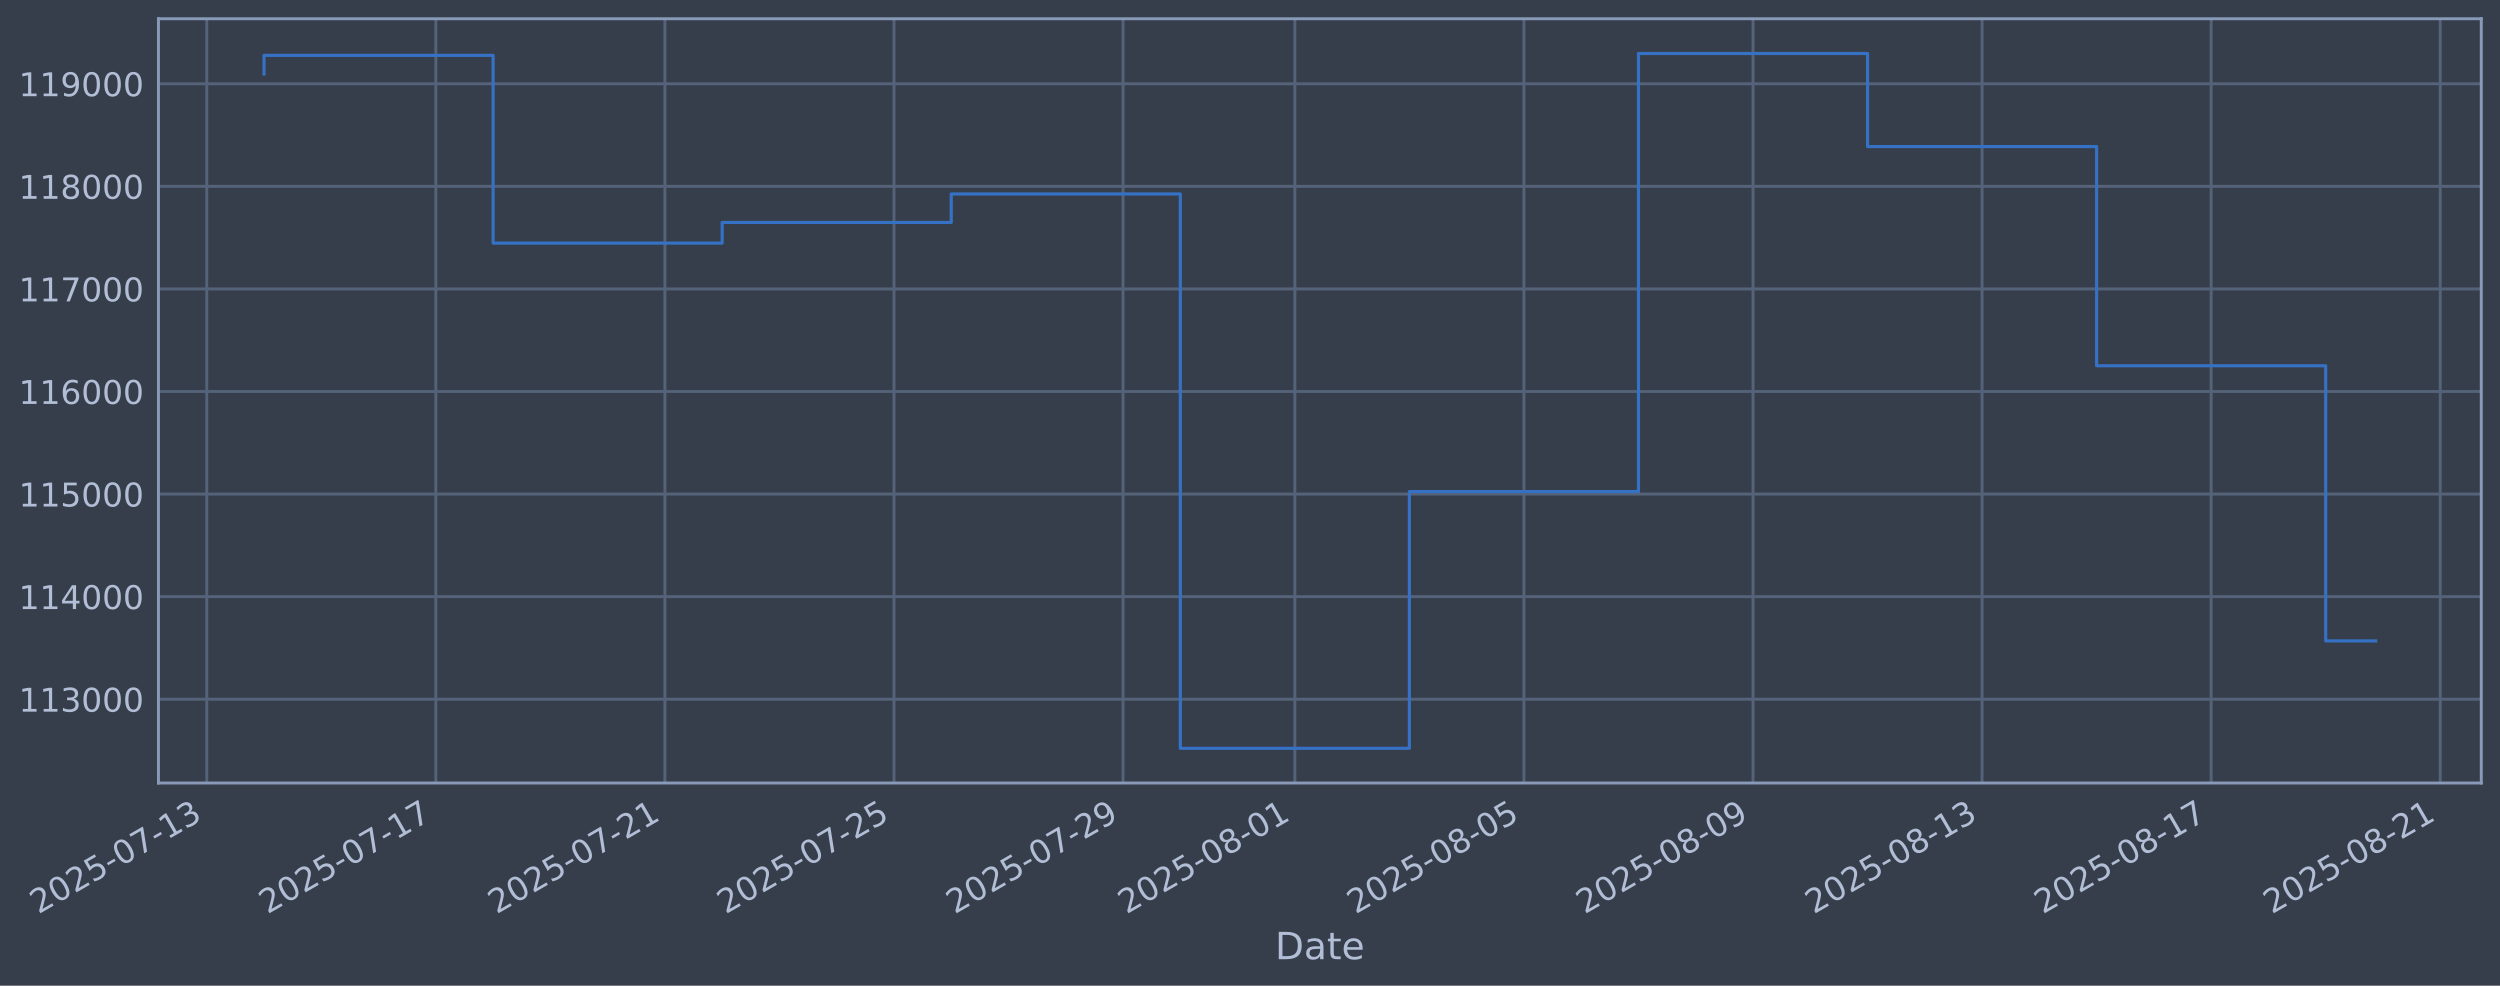
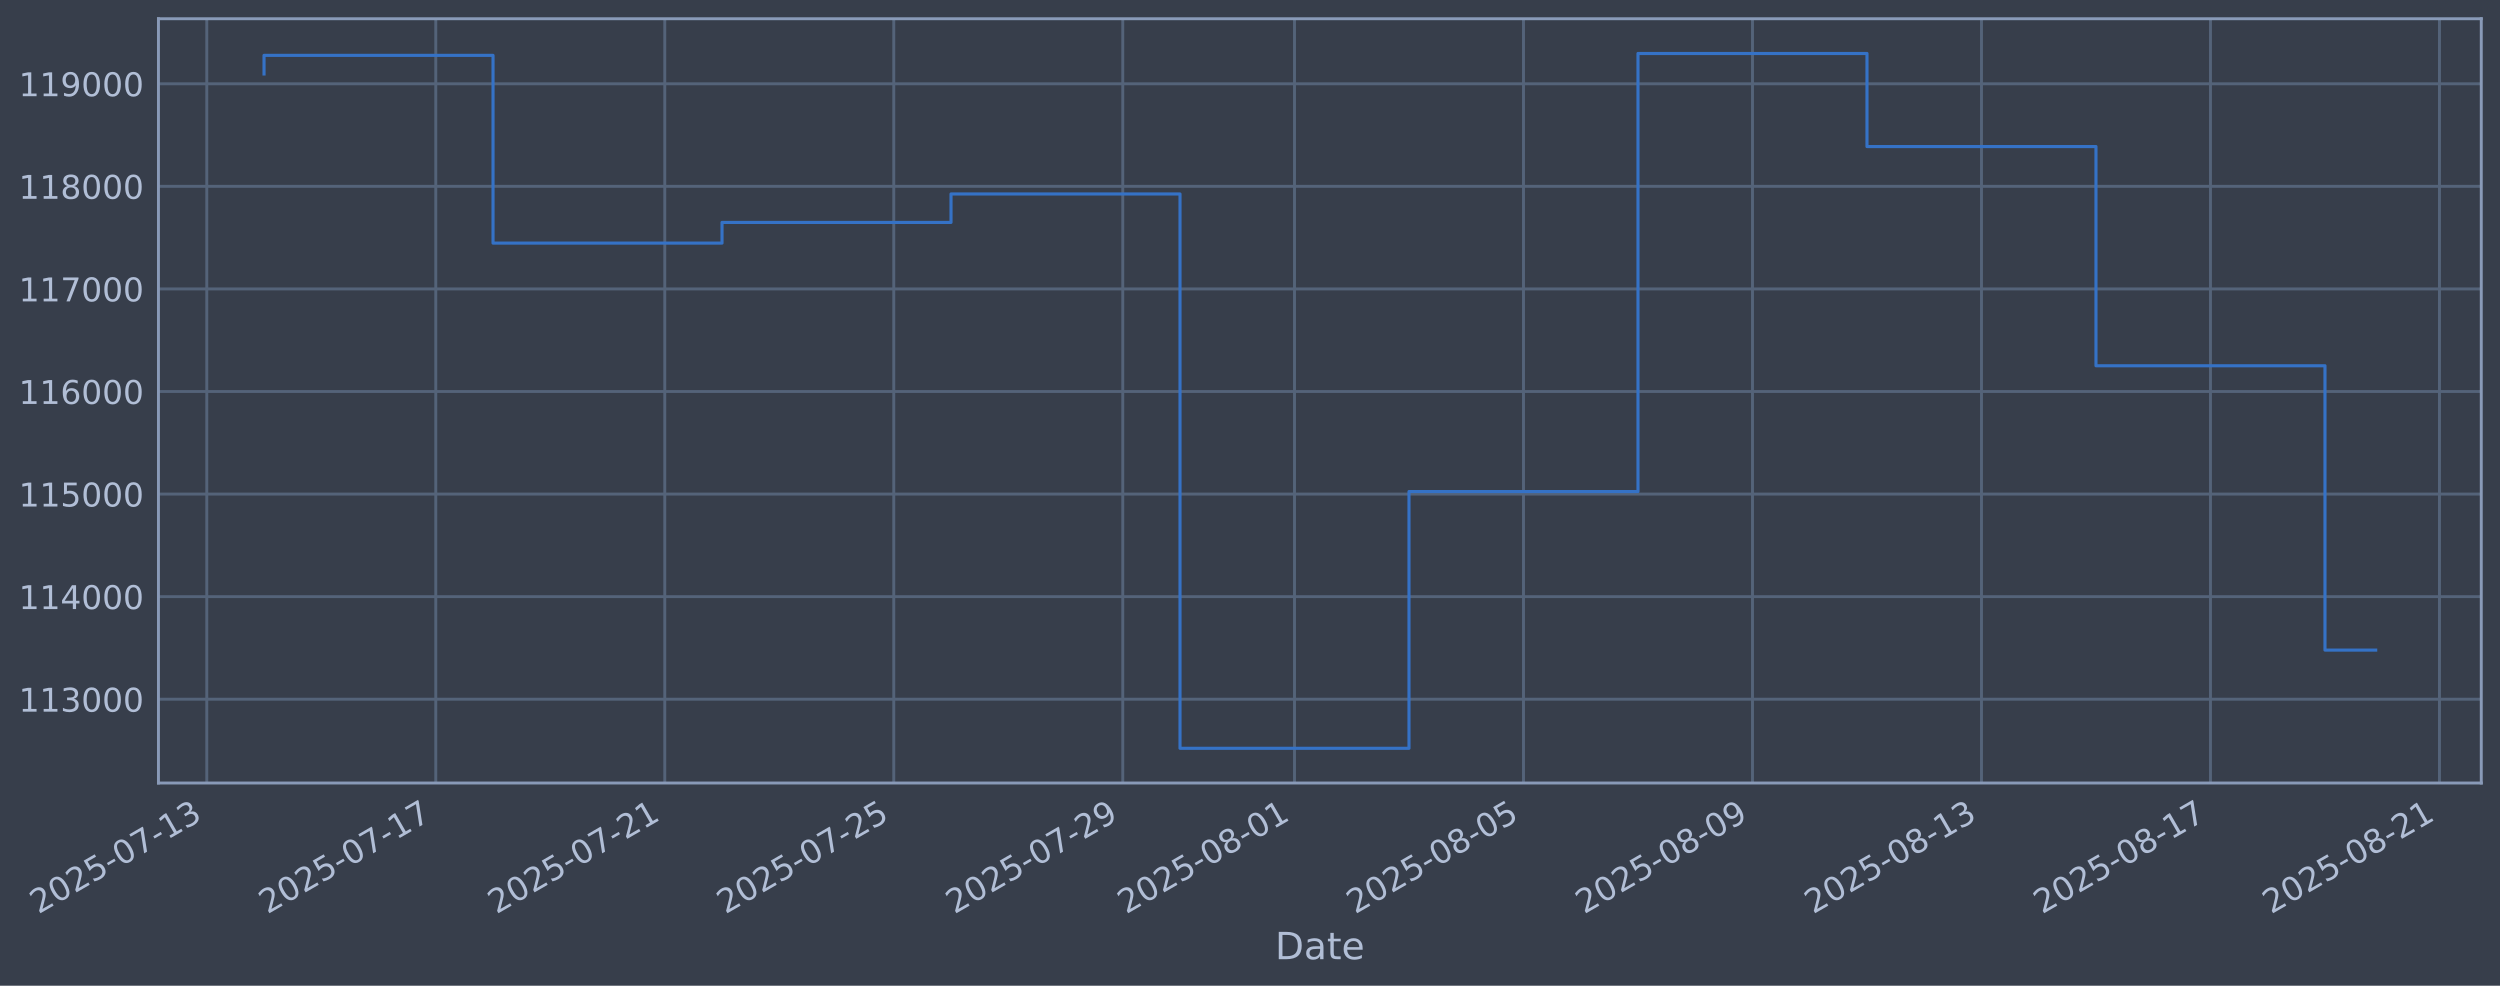
<svg xmlns="http://www.w3.org/2000/svg" xmlns:xlink="http://www.w3.org/1999/xlink" width="960.9pt" height="378.87pt" viewBox="0 0 960.9 378.87" version="1.1">
  <defs>
    <style type="text/css">*{stroke-linejoin: round; stroke-linecap: butt}</style>
  </defs>
  <g id="figure_1">
    <g id="patch_1">
      <path d="M 0 378.87  L 960.9 378.87  L 960.9 0  L 0 0  z " style="fill: #373e4b" />
    </g>
    <g id="axes_1">
      <g id="patch_2">
        <path d="M 60.901 300.96  L 953.701 300.96  L 953.701 7.2  L 60.901 7.2  z " style="fill: #373e4b" />
      </g>
      <g id="matplotlib.axis_1">
        <g id="xtick_1">
          <g id="line2d_1">
-             <path d="M 79.471 300.96  L 79.471 7.2  " clip-path="url(#pe831b8ecf3)" style="fill: none; stroke: #546379; stroke-width: 1.12; stroke-linecap: square" />
+             <path d="M 79.478 300.96  L 79.478 7.2  " clip-path="url(#p7514f81a0e)" style="fill: none; stroke: #546379; stroke-width: 1.12; stroke-linecap: square" />
          </g>
          <g id="line2d_2" />
          <g id="text_1">
-             <g style="fill: #b1bed6" transform="translate(14.74509 351.4642) rotate(-30) scale(0.126 -0.126)">
+             <g style="fill: #b1bed6" transform="translate(14.75281 351.4642) rotate(-30) scale(0.126 -0.126)">
              <defs>
                <path id="DejaVuSans-32" d="M 1228 531  L 3431 531  L 3431 0  L 469 0  L 469 531  Q 828 903 1448 1529  Q 2069 2156 2228 2338  Q 2531 2678 2651 2914  Q 2772 3150 2772 3378  Q 2772 3750 2511 3984  Q 2250 4219 1831 4219  Q 1534 4219 1204 4116  Q 875 4013 500 3803  L 500 4441  Q 881 4594 1212 4672  Q 1544 4750 1819 4750  Q 2544 4750 2975 4387  Q 3406 4025 3406 3419  Q 3406 3131 3298 2873  Q 3191 2616 2906 2266  Q 2828 2175 2409 1742  Q 1991 1309 1228 531  z " transform="scale(0.015625)" />
                <path id="DejaVuSans-30" d="M 2034 4250  Q 1547 4250 1301 3770  Q 1056 3291 1056 2328  Q 1056 1369 1301 889  Q 1547 409 2034 409  Q 2525 409 2770 889  Q 3016 1369 3016 2328  Q 3016 3291 2770 3770  Q 2525 4250 2034 4250  z M 2034 4750  Q 2819 4750 3233 4129  Q 3647 3509 3647 2328  Q 3647 1150 3233 529  Q 2819 -91 2034 -91  Q 1250 -91 836 529  Q 422 1150 422 2328  Q 422 3509 836 4129  Q 1250 4750 2034 4750  z " transform="scale(0.015625)" />
                <path id="DejaVuSans-35" d="M 691 4666  L 3169 4666  L 3169 4134  L 1269 4134  L 1269 2991  Q 1406 3038 1543 3061  Q 1681 3084 1819 3084  Q 2600 3084 3056 2656  Q 3513 2228 3513 1497  Q 3513 744 3044 326  Q 2575 -91 1722 -91  Q 1428 -91 1123 -41  Q 819 9 494 109  L 494 744  Q 775 591 1075 516  Q 1375 441 1709 441  Q 2250 441 2565 725  Q 2881 1009 2881 1497  Q 2881 1984 2565 2268  Q 2250 2553 1709 2553  Q 1456 2553 1204 2497  Q 953 2441 691 2322  L 691 4666  z " transform="scale(0.015625)" />
                <path id="DejaVuSans-2d" d="M 313 2009  L 1997 2009  L 1997 1497  L 313 1497  L 313 2009  z " transform="scale(0.015625)" />
                <path id="DejaVuSans-37" d="M 525 4666  L 3525 4666  L 3525 4397  L 1831 0  L 1172 0  L 2766 4134  L 525 4134  L 525 4666  z " transform="scale(0.015625)" />
                <path id="DejaVuSans-31" d="M 794 531  L 1825 531  L 1825 4091  L 703 3866  L 703 4441  L 1819 4666  L 2450 4666  L 2450 531  L 3481 531  L 3481 0  L 794 0  L 794 531  z " transform="scale(0.015625)" />
                <path id="DejaVuSans-33" d="M 2597 2516  Q 3050 2419 3304 2112  Q 3559 1806 3559 1356  Q 3559 666 3084 287  Q 2609 -91 1734 -91  Q 1441 -91 1130 -33  Q 819 25 488 141  L 488 750  Q 750 597 1062 519  Q 1375 441 1716 441  Q 2309 441 2620 675  Q 2931 909 2931 1356  Q 2931 1769 2642 2001  Q 2353 2234 1838 2234  L 1294 2234  L 1294 2753  L 1863 2753  Q 2328 2753 2575 2939  Q 2822 3125 2822 3475  Q 2822 3834 2567 4026  Q 2313 4219 1838 4219  Q 1578 4219 1281 4162  Q 984 4106 628 3988  L 628 4550  Q 988 4650 1302 4700  Q 1616 4750 1894 4750  Q 2613 4750 3031 4423  Q 3450 4097 3450 3541  Q 3450 3153 3228 2886  Q 3006 2619 2597 2516  z " transform="scale(0.015625)" />
              </defs>
              <use xlink:href="#DejaVuSans-32" />
              <use xlink:href="#DejaVuSans-30" transform="translate(63.62305 0)" />
              <use xlink:href="#DejaVuSans-32" transform="translate(127.2461 0)" />
              <use xlink:href="#DejaVuSans-35" transform="translate(190.8691 0)" />
              <use xlink:href="#DejaVuSans-2d" transform="translate(254.4922 0)" />
              <use xlink:href="#DejaVuSans-30" transform="translate(290.5762 0)" />
              <use xlink:href="#DejaVuSans-37" transform="translate(354.1992 0)" />
              <use xlink:href="#DejaVuSans-2d" transform="translate(417.8223 0)" />
              <use xlink:href="#DejaVuSans-31" transform="translate(453.9062 0)" />
              <use xlink:href="#DejaVuSans-33" transform="translate(517.5293 0)" />
            </g>
          </g>
        </g>
        <g id="xtick_2">
          <g id="line2d_3">
-             <path d="M 167.517 300.96  L 167.517 7.2  " clip-path="url(#pe831b8ecf3)" style="fill: none; stroke: #546379; stroke-width: 1.12; stroke-linecap: square" />
+             <path d="M 167.494 300.96  L 167.494 7.2  " clip-path="url(#p7514f81a0e)" style="fill: none; stroke: #546379; stroke-width: 1.12; stroke-linecap: square" />
          </g>
          <g id="line2d_4" />
          <g id="text_2">
-             <g style="fill: #b1bed6" transform="translate(102.792 351.4642) rotate(-30) scale(0.126 -0.126)">
+             <g style="fill: #b1bed6" transform="translate(102.7688 351.4642) rotate(-30) scale(0.126 -0.126)">
              <use xlink:href="#DejaVuSans-32" />
              <use xlink:href="#DejaVuSans-30" transform="translate(63.62305 0)" />
              <use xlink:href="#DejaVuSans-32" transform="translate(127.2461 0)" />
              <use xlink:href="#DejaVuSans-35" transform="translate(190.8691 0)" />
              <use xlink:href="#DejaVuSans-2d" transform="translate(254.4922 0)" />
              <use xlink:href="#DejaVuSans-30" transform="translate(290.5762 0)" />
              <use xlink:href="#DejaVuSans-37" transform="translate(354.1992 0)" />
              <use xlink:href="#DejaVuSans-2d" transform="translate(417.8223 0)" />
              <use xlink:href="#DejaVuSans-31" transform="translate(453.9062 0)" />
              <use xlink:href="#DejaVuSans-37" transform="translate(517.5293 0)" />
            </g>
          </g>
        </g>
        <g id="xtick_3">
          <g id="line2d_5">
-             <path d="M 255.564 300.96  L 255.564 7.2  " clip-path="url(#pe831b8ecf3)" style="fill: none; stroke: #546379; stroke-width: 1.12; stroke-linecap: square" />
+             <path d="M 255.51 300.96  L 255.51 7.2  " clip-path="url(#p7514f81a0e)" style="fill: none; stroke: #546379; stroke-width: 1.12; stroke-linecap: square" />
          </g>
          <g id="line2d_6" />
          <g id="text_3">
-             <g style="fill: #b1bed6" transform="translate(190.8389 351.4642) rotate(-30) scale(0.126 -0.126)">
+             <g style="fill: #b1bed6" transform="translate(190.7848 351.4642) rotate(-30) scale(0.126 -0.126)">
              <use xlink:href="#DejaVuSans-32" />
              <use xlink:href="#DejaVuSans-30" transform="translate(63.62305 0)" />
              <use xlink:href="#DejaVuSans-32" transform="translate(127.2461 0)" />
              <use xlink:href="#DejaVuSans-35" transform="translate(190.8691 0)" />
              <use xlink:href="#DejaVuSans-2d" transform="translate(254.4922 0)" />
              <use xlink:href="#DejaVuSans-30" transform="translate(290.5762 0)" />
              <use xlink:href="#DejaVuSans-37" transform="translate(354.1992 0)" />
              <use xlink:href="#DejaVuSans-2d" transform="translate(417.8223 0)" />
              <use xlink:href="#DejaVuSans-32" transform="translate(453.9062 0)" />
              <use xlink:href="#DejaVuSans-31" transform="translate(517.5293 0)" />
            </g>
          </g>
        </g>
        <g id="xtick_4">
          <g id="line2d_7">
-             <path d="M 343.611 300.96  L 343.611 7.2  " clip-path="url(#pe831b8ecf3)" style="fill: none; stroke: #546379; stroke-width: 1.12; stroke-linecap: square" />
+             <path d="M 343.526 300.96  L 343.526 7.2  " clip-path="url(#p7514f81a0e)" style="fill: none; stroke: #546379; stroke-width: 1.12; stroke-linecap: square" />
          </g>
          <g id="line2d_8" />
          <g id="text_4">
-             <g style="fill: #b1bed6" transform="translate(278.8858 351.4642) rotate(-30) scale(0.126 -0.126)">
+             <g style="fill: #b1bed6" transform="translate(278.8008 351.4642) rotate(-30) scale(0.126 -0.126)">
              <use xlink:href="#DejaVuSans-32" />
              <use xlink:href="#DejaVuSans-30" transform="translate(63.62305 0)" />
              <use xlink:href="#DejaVuSans-32" transform="translate(127.2461 0)" />
              <use xlink:href="#DejaVuSans-35" transform="translate(190.8691 0)" />
              <use xlink:href="#DejaVuSans-2d" transform="translate(254.4922 0)" />
              <use xlink:href="#DejaVuSans-30" transform="translate(290.5762 0)" />
              <use xlink:href="#DejaVuSans-37" transform="translate(354.1992 0)" />
              <use xlink:href="#DejaVuSans-2d" transform="translate(417.8223 0)" />
              <use xlink:href="#DejaVuSans-32" transform="translate(453.9062 0)" />
              <use xlink:href="#DejaVuSans-35" transform="translate(517.5293 0)" />
            </g>
          </g>
        </g>
        <g id="xtick_5">
          <g id="line2d_9">
-             <path d="M 431.658 300.96  L 431.658 7.2  " clip-path="url(#pe831b8ecf3)" style="fill: none; stroke: #546379; stroke-width: 1.12; stroke-linecap: square" />
+             <path d="M 431.542 300.96  L 431.542 7.2  " clip-path="url(#p7514f81a0e)" style="fill: none; stroke: #546379; stroke-width: 1.12; stroke-linecap: square" />
          </g>
          <g id="line2d_10" />
          <g id="text_5">
-             <g style="fill: #b1bed6" transform="translate(366.9326 351.4642) rotate(-30) scale(0.126 -0.126)">
+             <g style="fill: #b1bed6" transform="translate(366.8169 351.4642) rotate(-30) scale(0.126 -0.126)">
              <defs>
                <path id="DejaVuSans-39" d="M 703 97  L 703 672  Q 941 559 1184 500  Q 1428 441 1663 441  Q 2288 441 2617 861  Q 2947 1281 2994 2138  Q 2813 1869 2534 1725  Q 2256 1581 1919 1581  Q 1219 1581 811 2004  Q 403 2428 403 3163  Q 403 3881 828 4315  Q 1253 4750 1959 4750  Q 2769 4750 3195 4129  Q 3622 3509 3622 2328  Q 3622 1225 3098 567  Q 2575 -91 1691 -91  Q 1453 -91 1209 -44  Q 966 3 703 97  z M 1959 2075  Q 2384 2075 2632 2365  Q 2881 2656 2881 3163  Q 2881 3666 2632 3958  Q 2384 4250 1959 4250  Q 1534 4250 1286 3958  Q 1038 3666 1038 3163  Q 1038 2656 1286 2365  Q 1534 2075 1959 2075  z " transform="scale(0.015625)" />
              </defs>
              <use xlink:href="#DejaVuSans-32" />
              <use xlink:href="#DejaVuSans-30" transform="translate(63.62305 0)" />
              <use xlink:href="#DejaVuSans-32" transform="translate(127.2461 0)" />
              <use xlink:href="#DejaVuSans-35" transform="translate(190.8691 0)" />
              <use xlink:href="#DejaVuSans-2d" transform="translate(254.4922 0)" />
              <use xlink:href="#DejaVuSans-30" transform="translate(290.5762 0)" />
              <use xlink:href="#DejaVuSans-37" transform="translate(354.1992 0)" />
              <use xlink:href="#DejaVuSans-2d" transform="translate(417.8223 0)" />
              <use xlink:href="#DejaVuSans-32" transform="translate(453.9062 0)" />
              <use xlink:href="#DejaVuSans-39" transform="translate(517.5293 0)" />
            </g>
          </g>
        </g>
        <g id="xtick_6">
          <g id="line2d_11">
-             <path d="M 497.693 300.96  L 497.693 7.2  " clip-path="url(#pe831b8ecf3)" style="fill: none; stroke: #546379; stroke-width: 1.12; stroke-linecap: square" />
+             <path d="M 497.554 300.96  L 497.554 7.2  " clip-path="url(#p7514f81a0e)" style="fill: none; stroke: #546379; stroke-width: 1.12; stroke-linecap: square" />
          </g>
          <g id="line2d_12" />
          <g id="text_6">
-             <g style="fill: #b1bed6" transform="translate(432.9678 351.4642) rotate(-30) scale(0.126 -0.126)">
+             <g style="fill: #b1bed6" transform="translate(432.8289 351.4642) rotate(-30) scale(0.126 -0.126)">
              <defs>
                <path id="DejaVuSans-38" d="M 2034 2216  Q 1584 2216 1326 1975  Q 1069 1734 1069 1313  Q 1069 891 1326 650  Q 1584 409 2034 409  Q 2484 409 2743 651  Q 3003 894 3003 1313  Q 3003 1734 2745 1975  Q 2488 2216 2034 2216  z M 1403 2484  Q 997 2584 770 2862  Q 544 3141 544 3541  Q 544 4100 942 4425  Q 1341 4750 2034 4750  Q 2731 4750 3128 4425  Q 3525 4100 3525 3541  Q 3525 3141 3298 2862  Q 3072 2584 2669 2484  Q 3125 2378 3379 2068  Q 3634 1759 3634 1313  Q 3634 634 3220 271  Q 2806 -91 2034 -91  Q 1263 -91 848 271  Q 434 634 434 1313  Q 434 1759 690 2068  Q 947 2378 1403 2484  z M 1172 3481  Q 1172 3119 1398 2916  Q 1625 2713 2034 2713  Q 2441 2713 2670 2916  Q 2900 3119 2900 3481  Q 2900 3844 2670 4047  Q 2441 4250 2034 4250  Q 1625 4250 1398 4047  Q 1172 3844 1172 3481  z " transform="scale(0.015625)" />
              </defs>
              <use xlink:href="#DejaVuSans-32" />
              <use xlink:href="#DejaVuSans-30" transform="translate(63.62305 0)" />
              <use xlink:href="#DejaVuSans-32" transform="translate(127.2461 0)" />
              <use xlink:href="#DejaVuSans-35" transform="translate(190.8691 0)" />
              <use xlink:href="#DejaVuSans-2d" transform="translate(254.4922 0)" />
              <use xlink:href="#DejaVuSans-30" transform="translate(290.5762 0)" />
              <use xlink:href="#DejaVuSans-38" transform="translate(354.1992 0)" />
              <use xlink:href="#DejaVuSans-2d" transform="translate(417.8223 0)" />
              <use xlink:href="#DejaVuSans-30" transform="translate(453.9062 0)" />
              <use xlink:href="#DejaVuSans-31" transform="translate(517.5293 0)" />
            </g>
          </g>
        </g>
        <g id="xtick_7">
          <g id="line2d_13">
-             <path d="M 585.74 300.96  L 585.74 7.2  " clip-path="url(#pe831b8ecf3)" style="fill: none; stroke: #546379; stroke-width: 1.12; stroke-linecap: square" />
+             <path d="M 585.57 300.96  L 585.57 7.2  " clip-path="url(#p7514f81a0e)" style="fill: none; stroke: #546379; stroke-width: 1.12; stroke-linecap: square" />
          </g>
          <g id="line2d_14" />
          <g id="text_7">
-             <g style="fill: #b1bed6" transform="translate(521.0147 351.4642) rotate(-30) scale(0.126 -0.126)">
+             <g style="fill: #b1bed6" transform="translate(520.8449 351.4642) rotate(-30) scale(0.126 -0.126)">
              <use xlink:href="#DejaVuSans-32" />
              <use xlink:href="#DejaVuSans-30" transform="translate(63.62305 0)" />
              <use xlink:href="#DejaVuSans-32" transform="translate(127.2461 0)" />
              <use xlink:href="#DejaVuSans-35" transform="translate(190.8691 0)" />
              <use xlink:href="#DejaVuSans-2d" transform="translate(254.4922 0)" />
              <use xlink:href="#DejaVuSans-30" transform="translate(290.5762 0)" />
              <use xlink:href="#DejaVuSans-38" transform="translate(354.1992 0)" />
              <use xlink:href="#DejaVuSans-2d" transform="translate(417.8223 0)" />
              <use xlink:href="#DejaVuSans-30" transform="translate(453.9062 0)" />
              <use xlink:href="#DejaVuSans-35" transform="translate(517.5293 0)" />
            </g>
          </g>
        </g>
        <g id="xtick_8">
          <g id="line2d_15">
-             <path d="M 673.787 300.96  L 673.787 7.2  " clip-path="url(#pe831b8ecf3)" style="fill: none; stroke: #546379; stroke-width: 1.12; stroke-linecap: square" />
+             <path d="M 673.586 300.96  L 673.586 7.2  " clip-path="url(#p7514f81a0e)" style="fill: none; stroke: #546379; stroke-width: 1.12; stroke-linecap: square" />
          </g>
          <g id="line2d_16" />
          <g id="text_8">
-             <g style="fill: #b1bed6" transform="translate(609.0616 351.4642) rotate(-30) scale(0.126 -0.126)">
+             <g style="fill: #b1bed6" transform="translate(608.8609 351.4642) rotate(-30) scale(0.126 -0.126)">
              <use xlink:href="#DejaVuSans-32" />
              <use xlink:href="#DejaVuSans-30" transform="translate(63.62305 0)" />
              <use xlink:href="#DejaVuSans-32" transform="translate(127.2461 0)" />
              <use xlink:href="#DejaVuSans-35" transform="translate(190.8691 0)" />
              <use xlink:href="#DejaVuSans-2d" transform="translate(254.4922 0)" />
              <use xlink:href="#DejaVuSans-30" transform="translate(290.5762 0)" />
              <use xlink:href="#DejaVuSans-38" transform="translate(354.1992 0)" />
              <use xlink:href="#DejaVuSans-2d" transform="translate(417.8223 0)" />
              <use xlink:href="#DejaVuSans-30" transform="translate(453.9062 0)" />
              <use xlink:href="#DejaVuSans-39" transform="translate(517.5293 0)" />
            </g>
          </g>
        </g>
        <g id="xtick_9">
          <g id="line2d_17">
-             <path d="M 761.834 300.96  L 761.834 7.2  " clip-path="url(#pe831b8ecf3)" style="fill: none; stroke: #546379; stroke-width: 1.12; stroke-linecap: square" />
+             <path d="M 761.602 300.96  L 761.602 7.2  " clip-path="url(#p7514f81a0e)" style="fill: none; stroke: #546379; stroke-width: 1.12; stroke-linecap: square" />
          </g>
          <g id="line2d_18" />
          <g id="text_9">
-             <g style="fill: #b1bed6" transform="translate(697.1085 351.4642) rotate(-30) scale(0.126 -0.126)">
+             <g style="fill: #b1bed6" transform="translate(696.8769 351.4642) rotate(-30) scale(0.126 -0.126)">
              <use xlink:href="#DejaVuSans-32" />
              <use xlink:href="#DejaVuSans-30" transform="translate(63.62305 0)" />
              <use xlink:href="#DejaVuSans-32" transform="translate(127.2461 0)" />
              <use xlink:href="#DejaVuSans-35" transform="translate(190.8691 0)" />
              <use xlink:href="#DejaVuSans-2d" transform="translate(254.4922 0)" />
              <use xlink:href="#DejaVuSans-30" transform="translate(290.5762 0)" />
              <use xlink:href="#DejaVuSans-38" transform="translate(354.1992 0)" />
              <use xlink:href="#DejaVuSans-2d" transform="translate(417.8223 0)" />
              <use xlink:href="#DejaVuSans-31" transform="translate(453.9062 0)" />
              <use xlink:href="#DejaVuSans-33" transform="translate(517.5293 0)" />
            </g>
          </g>
        </g>
        <g id="xtick_10">
          <g id="line2d_19">
-             <path d="M 849.881 300.96  L 849.881 7.2  " clip-path="url(#pe831b8ecf3)" style="fill: none; stroke: #546379; stroke-width: 1.12; stroke-linecap: square" />
+             <path d="M 849.618 300.96  L 849.618 7.2  " clip-path="url(#p7514f81a0e)" style="fill: none; stroke: #546379; stroke-width: 1.12; stroke-linecap: square" />
          </g>
          <g id="line2d_20" />
          <g id="text_10">
-             <g style="fill: #b1bed6" transform="translate(785.1554 351.4642) rotate(-30) scale(0.126 -0.126)">
+             <g style="fill: #b1bed6" transform="translate(784.8929 351.4642) rotate(-30) scale(0.126 -0.126)">
              <use xlink:href="#DejaVuSans-32" />
              <use xlink:href="#DejaVuSans-30" transform="translate(63.62305 0)" />
              <use xlink:href="#DejaVuSans-32" transform="translate(127.2461 0)" />
              <use xlink:href="#DejaVuSans-35" transform="translate(190.8691 0)" />
              <use xlink:href="#DejaVuSans-2d" transform="translate(254.4922 0)" />
              <use xlink:href="#DejaVuSans-30" transform="translate(290.5762 0)" />
              <use xlink:href="#DejaVuSans-38" transform="translate(354.1992 0)" />
              <use xlink:href="#DejaVuSans-2d" transform="translate(417.8223 0)" />
              <use xlink:href="#DejaVuSans-31" transform="translate(453.9062 0)" />
              <use xlink:href="#DejaVuSans-37" transform="translate(517.5293 0)" />
            </g>
          </g>
        </g>
        <g id="xtick_11">
          <g id="line2d_21">
-             <path d="M 937.928 300.96  L 937.928 7.2  " clip-path="url(#pe831b8ecf3)" style="fill: none; stroke: #546379; stroke-width: 1.12; stroke-linecap: square" />
+             <path d="M 937.634 300.96  L 937.634 7.2  " clip-path="url(#p7514f81a0e)" style="fill: none; stroke: #546379; stroke-width: 1.12; stroke-linecap: square" />
          </g>
          <g id="line2d_22" />
          <g id="text_11">
-             <g style="fill: #b1bed6" transform="translate(873.2023 351.4642) rotate(-30) scale(0.126 -0.126)">
+             <g style="fill: #b1bed6" transform="translate(872.9089 351.4642) rotate(-30) scale(0.126 -0.126)">
              <use xlink:href="#DejaVuSans-32" />
              <use xlink:href="#DejaVuSans-30" transform="translate(63.62305 0)" />
              <use xlink:href="#DejaVuSans-32" transform="translate(127.2461 0)" />
              <use xlink:href="#DejaVuSans-35" transform="translate(190.8691 0)" />
              <use xlink:href="#DejaVuSans-2d" transform="translate(254.4922 0)" />
              <use xlink:href="#DejaVuSans-30" transform="translate(290.5762 0)" />
              <use xlink:href="#DejaVuSans-38" transform="translate(354.1992 0)" />
              <use xlink:href="#DejaVuSans-2d" transform="translate(417.8223 0)" />
              <use xlink:href="#DejaVuSans-32" transform="translate(453.9062 0)" />
              <use xlink:href="#DejaVuSans-31" transform="translate(517.5293 0)" />
            </g>
          </g>
        </g>
        <g id="text_12">
          <g style="fill: #b1bed6" transform="translate(490.0914 368.6753) scale(0.144 -0.144)">
            <defs>
              <path id="DejaVuSans-44" d="M 1259 4147  L 1259 519  L 2022 519  Q 2988 519 3436 956  Q 3884 1394 3884 2338  Q 3884 3275 3436 3711  Q 2988 4147 2022 4147  L 1259 4147  z M 628 4666  L 1925 4666  Q 3281 4666 3915 4102  Q 4550 3538 4550 2338  Q 4550 1131 3912 565  Q 3275 0 1925 0  L 628 0  L 628 4666  z " transform="scale(0.015625)" />
              <path id="DejaVuSans-61" d="M 2194 1759  Q 1497 1759 1228 1600  Q 959 1441 959 1056  Q 959 750 1161 570  Q 1363 391 1709 391  Q 2188 391 2477 730  Q 2766 1069 2766 1631  L 2766 1759  L 2194 1759  z M 3341 1997  L 3341 0  L 2766 0  L 2766 531  Q 2569 213 2275 61  Q 1981 -91 1556 -91  Q 1019 -91 701 211  Q 384 513 384 1019  Q 384 1609 779 1909  Q 1175 2209 1959 2209  L 2766 2209  L 2766 2266  Q 2766 2663 2505 2880  Q 2244 3097 1772 3097  Q 1472 3097 1187 3025  Q 903 2953 641 2809  L 641 3341  Q 956 3463 1253 3523  Q 1550 3584 1831 3584  Q 2591 3584 2966 3190  Q 3341 2797 3341 1997  z " transform="scale(0.015625)" />
              <path id="DejaVuSans-74" d="M 1172 4494  L 1172 3500  L 2356 3500  L 2356 3053  L 1172 3053  L 1172 1153  Q 1172 725 1289 603  Q 1406 481 1766 481  L 2356 481  L 2356 0  L 1766 0  Q 1100 0 847 248  Q 594 497 594 1153  L 594 3053  L 172 3053  L 172 3500  L 594 3500  L 594 4494  L 1172 4494  z " transform="scale(0.015625)" />
              <path id="DejaVuSans-65" d="M 3597 1894  L 3597 1613  L 953 1613  Q 991 1019 1311 708  Q 1631 397 2203 397  Q 2534 397 2845 478  Q 3156 559 3463 722  L 3463 178  Q 3153 47 2828 -22  Q 2503 -91 2169 -91  Q 1331 -91 842 396  Q 353 884 353 1716  Q 353 2575 817 3079  Q 1281 3584 2069 3584  Q 2775 3584 3186 3129  Q 3597 2675 3597 1894  z M 3022 2063  Q 3016 2534 2758 2815  Q 2500 3097 2075 3097  Q 1594 3097 1305 2825  Q 1016 2553 972 2059  L 3022 2063  z " transform="scale(0.015625)" />
            </defs>
            <use xlink:href="#DejaVuSans-44" />
            <use xlink:href="#DejaVuSans-61" transform="translate(77.00195 0)" />
            <use xlink:href="#DejaVuSans-74" transform="translate(138.2812 0)" />
            <use xlink:href="#DejaVuSans-65" transform="translate(177.4902 0)" />
          </g>
        </g>
      </g>
      <g id="matplotlib.axis_2">
        <g id="ytick_1">
          <g id="line2d_23">
-             <path d="M 60.901 268.75  L 953.701 268.75  " clip-path="url(#pe831b8ecf3)" style="fill: none; stroke: #546379; stroke-width: 1.12; stroke-linecap: square" />
+             <path d="M 60.901 268.75  L 953.701 268.75  " clip-path="url(#p7514f81a0e)" style="fill: none; stroke: #546379; stroke-width: 1.12; stroke-linecap: square" />
          </g>
          <g id="line2d_24" />
          <g id="text_13">
            <g style="fill: #b1bed6" transform="translate(7.2 273.5373) scale(0.126 -0.126)">
              <use xlink:href="#DejaVuSans-31" />
              <use xlink:href="#DejaVuSans-31" transform="translate(63.62305 0)" />
              <use xlink:href="#DejaVuSans-33" transform="translate(127.2461 0)" />
              <use xlink:href="#DejaVuSans-30" transform="translate(190.8691 0)" />
              <use xlink:href="#DejaVuSans-30" transform="translate(254.4922 0)" />
              <use xlink:href="#DejaVuSans-30" transform="translate(318.1152 0)" />
            </g>
          </g>
        </g>
        <g id="ytick_2">
          <g id="line2d_25">
-             <path d="M 60.901 229.325  L 953.701 229.325  " clip-path="url(#pe831b8ecf3)" style="fill: none; stroke: #546379; stroke-width: 1.12; stroke-linecap: square" />
+             <path d="M 60.901 229.325  L 953.701 229.325  " clip-path="url(#p7514f81a0e)" style="fill: none; stroke: #546379; stroke-width: 1.12; stroke-linecap: square" />
          </g>
          <g id="line2d_26" />
          <g id="text_14">
            <g style="fill: #b1bed6" transform="translate(7.2 234.1122) scale(0.126 -0.126)">
              <defs>
                <path id="DejaVuSans-34" d="M 2419 4116  L 825 1625  L 2419 1625  L 2419 4116  z M 2253 4666  L 3047 4666  L 3047 1625  L 3713 1625  L 3713 1100  L 3047 1100  L 3047 0  L 2419 0  L 2419 1100  L 313 1100  L 313 1709  L 2253 4666  z " transform="scale(0.015625)" />
              </defs>
              <use xlink:href="#DejaVuSans-31" />
              <use xlink:href="#DejaVuSans-31" transform="translate(63.62305 0)" />
              <use xlink:href="#DejaVuSans-34" transform="translate(127.2461 0)" />
              <use xlink:href="#DejaVuSans-30" transform="translate(190.8691 0)" />
              <use xlink:href="#DejaVuSans-30" transform="translate(254.4922 0)" />
              <use xlink:href="#DejaVuSans-30" transform="translate(318.1152 0)" />
            </g>
          </g>
        </g>
        <g id="ytick_3">
          <g id="line2d_27">
-             <path d="M 60.901 189.9  L 953.701 189.9  " clip-path="url(#pe831b8ecf3)" style="fill: none; stroke: #546379; stroke-width: 1.12; stroke-linecap: square" />
+             <path d="M 60.901 189.9  L 953.701 189.9  " clip-path="url(#p7514f81a0e)" style="fill: none; stroke: #546379; stroke-width: 1.12; stroke-linecap: square" />
          </g>
          <g id="line2d_28" />
          <g id="text_15">
            <g style="fill: #b1bed6" transform="translate(7.2 194.6871) scale(0.126 -0.126)">
              <use xlink:href="#DejaVuSans-31" />
              <use xlink:href="#DejaVuSans-31" transform="translate(63.62305 0)" />
              <use xlink:href="#DejaVuSans-35" transform="translate(127.2461 0)" />
              <use xlink:href="#DejaVuSans-30" transform="translate(190.8691 0)" />
              <use xlink:href="#DejaVuSans-30" transform="translate(254.4922 0)" />
              <use xlink:href="#DejaVuSans-30" transform="translate(318.1152 0)" />
            </g>
          </g>
        </g>
        <g id="ytick_4">
          <g id="line2d_29">
-             <path d="M 60.901 150.475  L 953.701 150.475  " clip-path="url(#pe831b8ecf3)" style="fill: none; stroke: #546379; stroke-width: 1.12; stroke-linecap: square" />
+             <path d="M 60.901 150.475  L 953.701 150.475  " clip-path="url(#p7514f81a0e)" style="fill: none; stroke: #546379; stroke-width: 1.12; stroke-linecap: square" />
          </g>
          <g id="line2d_30" />
          <g id="text_16">
            <g style="fill: #b1bed6" transform="translate(7.2 155.262) scale(0.126 -0.126)">
              <defs>
                <path id="DejaVuSans-36" d="M 2113 2584  Q 1688 2584 1439 2293  Q 1191 2003 1191 1497  Q 1191 994 1439 701  Q 1688 409 2113 409  Q 2538 409 2786 701  Q 3034 994 3034 1497  Q 3034 2003 2786 2293  Q 2538 2584 2113 2584  z M 3366 4563  L 3366 3988  Q 3128 4100 2886 4159  Q 2644 4219 2406 4219  Q 1781 4219 1451 3797  Q 1122 3375 1075 2522  Q 1259 2794 1537 2939  Q 1816 3084 2150 3084  Q 2853 3084 3261 2657  Q 3669 2231 3669 1497  Q 3669 778 3244 343  Q 2819 -91 2113 -91  Q 1303 -91 875 529  Q 447 1150 447 2328  Q 447 3434 972 4092  Q 1497 4750 2381 4750  Q 2619 4750 2861 4703  Q 3103 4656 3366 4563  z " transform="scale(0.015625)" />
              </defs>
              <use xlink:href="#DejaVuSans-31" />
              <use xlink:href="#DejaVuSans-31" transform="translate(63.62305 0)" />
              <use xlink:href="#DejaVuSans-36" transform="translate(127.2461 0)" />
              <use xlink:href="#DejaVuSans-30" transform="translate(190.8691 0)" />
              <use xlink:href="#DejaVuSans-30" transform="translate(254.4922 0)" />
              <use xlink:href="#DejaVuSans-30" transform="translate(318.1152 0)" />
            </g>
          </g>
        </g>
        <g id="ytick_5">
          <g id="line2d_31">
-             <path d="M 60.901 111.05  L 953.701 111.05  " clip-path="url(#pe831b8ecf3)" style="fill: none; stroke: #546379; stroke-width: 1.12; stroke-linecap: square" />
+             <path d="M 60.901 111.05  L 953.701 111.05  " clip-path="url(#p7514f81a0e)" style="fill: none; stroke: #546379; stroke-width: 1.12; stroke-linecap: square" />
          </g>
          <g id="line2d_32" />
          <g id="text_17">
            <g style="fill: #b1bed6" transform="translate(7.2 115.8369) scale(0.126 -0.126)">
              <use xlink:href="#DejaVuSans-31" />
              <use xlink:href="#DejaVuSans-31" transform="translate(63.62305 0)" />
              <use xlink:href="#DejaVuSans-37" transform="translate(127.2461 0)" />
              <use xlink:href="#DejaVuSans-30" transform="translate(190.8691 0)" />
              <use xlink:href="#DejaVuSans-30" transform="translate(254.4922 0)" />
              <use xlink:href="#DejaVuSans-30" transform="translate(318.1152 0)" />
            </g>
          </g>
        </g>
        <g id="ytick_6">
          <g id="line2d_33">
-             <path d="M 60.901 71.625  L 953.701 71.625  " clip-path="url(#pe831b8ecf3)" style="fill: none; stroke: #546379; stroke-width: 1.12; stroke-linecap: square" />
+             <path d="M 60.901 71.625  L 953.701 71.625  " clip-path="url(#p7514f81a0e)" style="fill: none; stroke: #546379; stroke-width: 1.12; stroke-linecap: square" />
          </g>
          <g id="line2d_34" />
          <g id="text_18">
            <g style="fill: #b1bed6" transform="translate(7.2 76.4118) scale(0.126 -0.126)">
              <use xlink:href="#DejaVuSans-31" />
              <use xlink:href="#DejaVuSans-31" transform="translate(63.62305 0)" />
              <use xlink:href="#DejaVuSans-38" transform="translate(127.2461 0)" />
              <use xlink:href="#DejaVuSans-30" transform="translate(190.8691 0)" />
              <use xlink:href="#DejaVuSans-30" transform="translate(254.4922 0)" />
              <use xlink:href="#DejaVuSans-30" transform="translate(318.1152 0)" />
            </g>
          </g>
        </g>
        <g id="ytick_7">
          <g id="line2d_35">
-             <path d="M 60.901 32.2  L 953.701 32.2  " clip-path="url(#pe831b8ecf3)" style="fill: none; stroke: #546379; stroke-width: 1.12; stroke-linecap: square" />
+             <path d="M 60.901 32.2  L 953.701 32.2  " clip-path="url(#p7514f81a0e)" style="fill: none; stroke: #546379; stroke-width: 1.12; stroke-linecap: square" />
          </g>
          <g id="line2d_36" />
          <g id="text_19">
            <g style="fill: #b1bed6" transform="translate(7.2 36.9867) scale(0.126 -0.126)">
              <use xlink:href="#DejaVuSans-31" />
              <use xlink:href="#DejaVuSans-31" transform="translate(63.62305 0)" />
              <use xlink:href="#DejaVuSans-39" transform="translate(127.2461 0)" />
              <use xlink:href="#DejaVuSans-30" transform="translate(190.8691 0)" />
              <use xlink:href="#DejaVuSans-30" transform="translate(254.4922 0)" />
              <use xlink:href="#DejaVuSans-30" transform="translate(318.1152 0)" />
            </g>
          </g>
        </g>
      </g>
      <g id="line2d_37">
-         <path d="M 101.482 28.439  L 101.482 21.285  L 189.529 21.285  L 189.529 93.435  L 277.576 93.435  L 277.576 85.489  L 365.623 85.489  L 365.623 74.56  L 453.67 74.56  L 453.67 287.607  L 541.717 287.607  L 541.717 188.936  L 629.764 188.936  L 629.764 20.553  L 717.811 20.553  L 717.811 56.332  L 805.857 56.332  L 805.857 140.575  L 893.904 140.575  L 893.904 246.328  L 913.119 246.328  " clip-path="url(#pe831b8ecf3)" style="fill: none; stroke: #3572c6; stroke-width: 1.2; stroke-linecap: square" />
+         <path d="M 101.482 28.439  L 101.482 21.285  L 189.498 21.285  L 189.498 93.435  L 277.514 93.435  L 277.514 85.489  L 365.53 85.489  L 365.53 74.56  L 453.546 74.56  L 453.546 287.607  L 541.562 287.607  L 541.562 188.936  L 629.578 188.936  L 629.578 20.553  L 717.594 20.553  L 717.594 56.332  L 805.61 56.332  L 805.61 140.575  L 893.626 140.575  L 893.626 249.863  L 913.119 249.863  " clip-path="url(#p7514f81a0e)" style="fill: none; stroke: #3572c6; stroke-width: 1.2; stroke-linecap: square" />
      </g>
      <g id="patch_3">
        <path d="M 60.901 300.96  L 60.901 7.2  " style="fill: none; stroke: #899ab8; stroke-width: 1.12; stroke-linejoin: miter; stroke-linecap: square" />
      </g>
      <g id="patch_4">
        <path d="M 953.701 300.96  L 953.701 7.2  " style="fill: none; stroke: #899ab8; stroke-width: 1.12; stroke-linejoin: miter; stroke-linecap: square" />
      </g>
      <g id="patch_5">
        <path d="M 60.901 300.96  L 953.701 300.96  " style="fill: none; stroke: #899ab8; stroke-width: 1.12; stroke-linejoin: miter; stroke-linecap: square" />
      </g>
      <g id="patch_6">
        <path d="M 60.901 7.2  L 953.701 7.2  " style="fill: none; stroke: #899ab8; stroke-width: 1.12; stroke-linejoin: miter; stroke-linecap: square" />
      </g>
    </g>
  </g>
  <defs>
-     <clipPath id="pe831b8ecf3">
+     <clipPath id="p7514f81a0e">
      <rect x="60.901" y="7.2" width="892.8" height="293.76" />
    </clipPath>
  </defs>
</svg>
